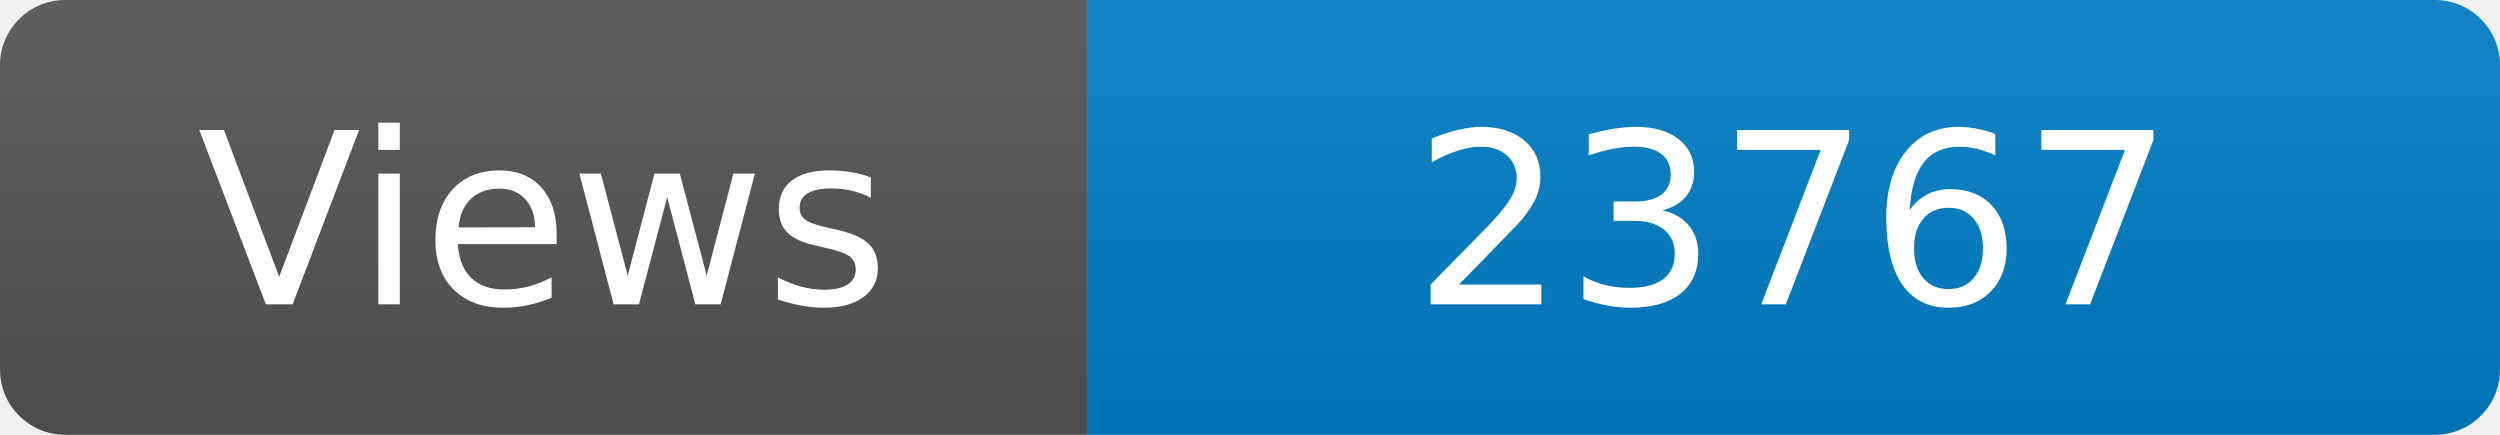
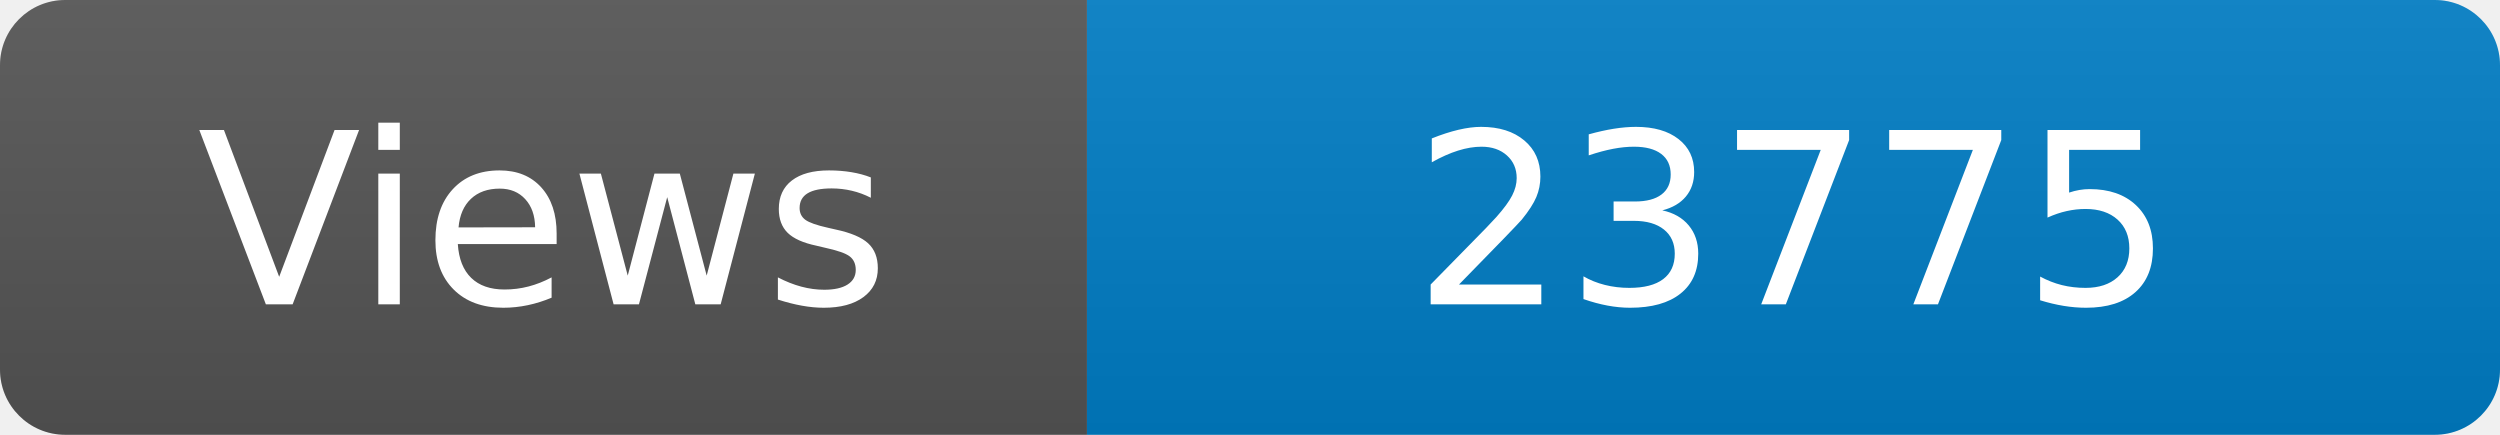
<svg xmlns="http://www.w3.org/2000/svg" width="115" height="20" role="img" aria-label="Maintained?: yes">
  <linearGradient id="s" x2="0" y2="100%">
    <stop offset="0" stop-color="#bbb" stop-opacity=".1" />
    <stop offset="1" stop-opacity=".1" />
  </linearGradient>
  <clipPath id="r">
    <rect width="115" height="20" rx="3" fill="#fff" />
  </clipPath>
  <g clip-path="url(#r)">
    <rect width="50" height="20" fill="#555" />
    <rect x="50" width="160" height="20" fill="#007ec6" />
    <rect width="115" height="20" fill="url(#s)" />
  </g>
  <g fill="#fff" text-anchor="middle" font-family="Verdana,Geneva,DejaVu Sans,sans-serif" font-size="110">
    <text x="250" y="140" transform="scale(.1)" fill="#fff">Views</text>
-     <text x="825" y="140" transform="scale(.1)" fill="#fff">23767</text>
+     <text x="825" y="140" transform="scale(.1)" fill="#fff">23775</text>
  </g>
</svg>
